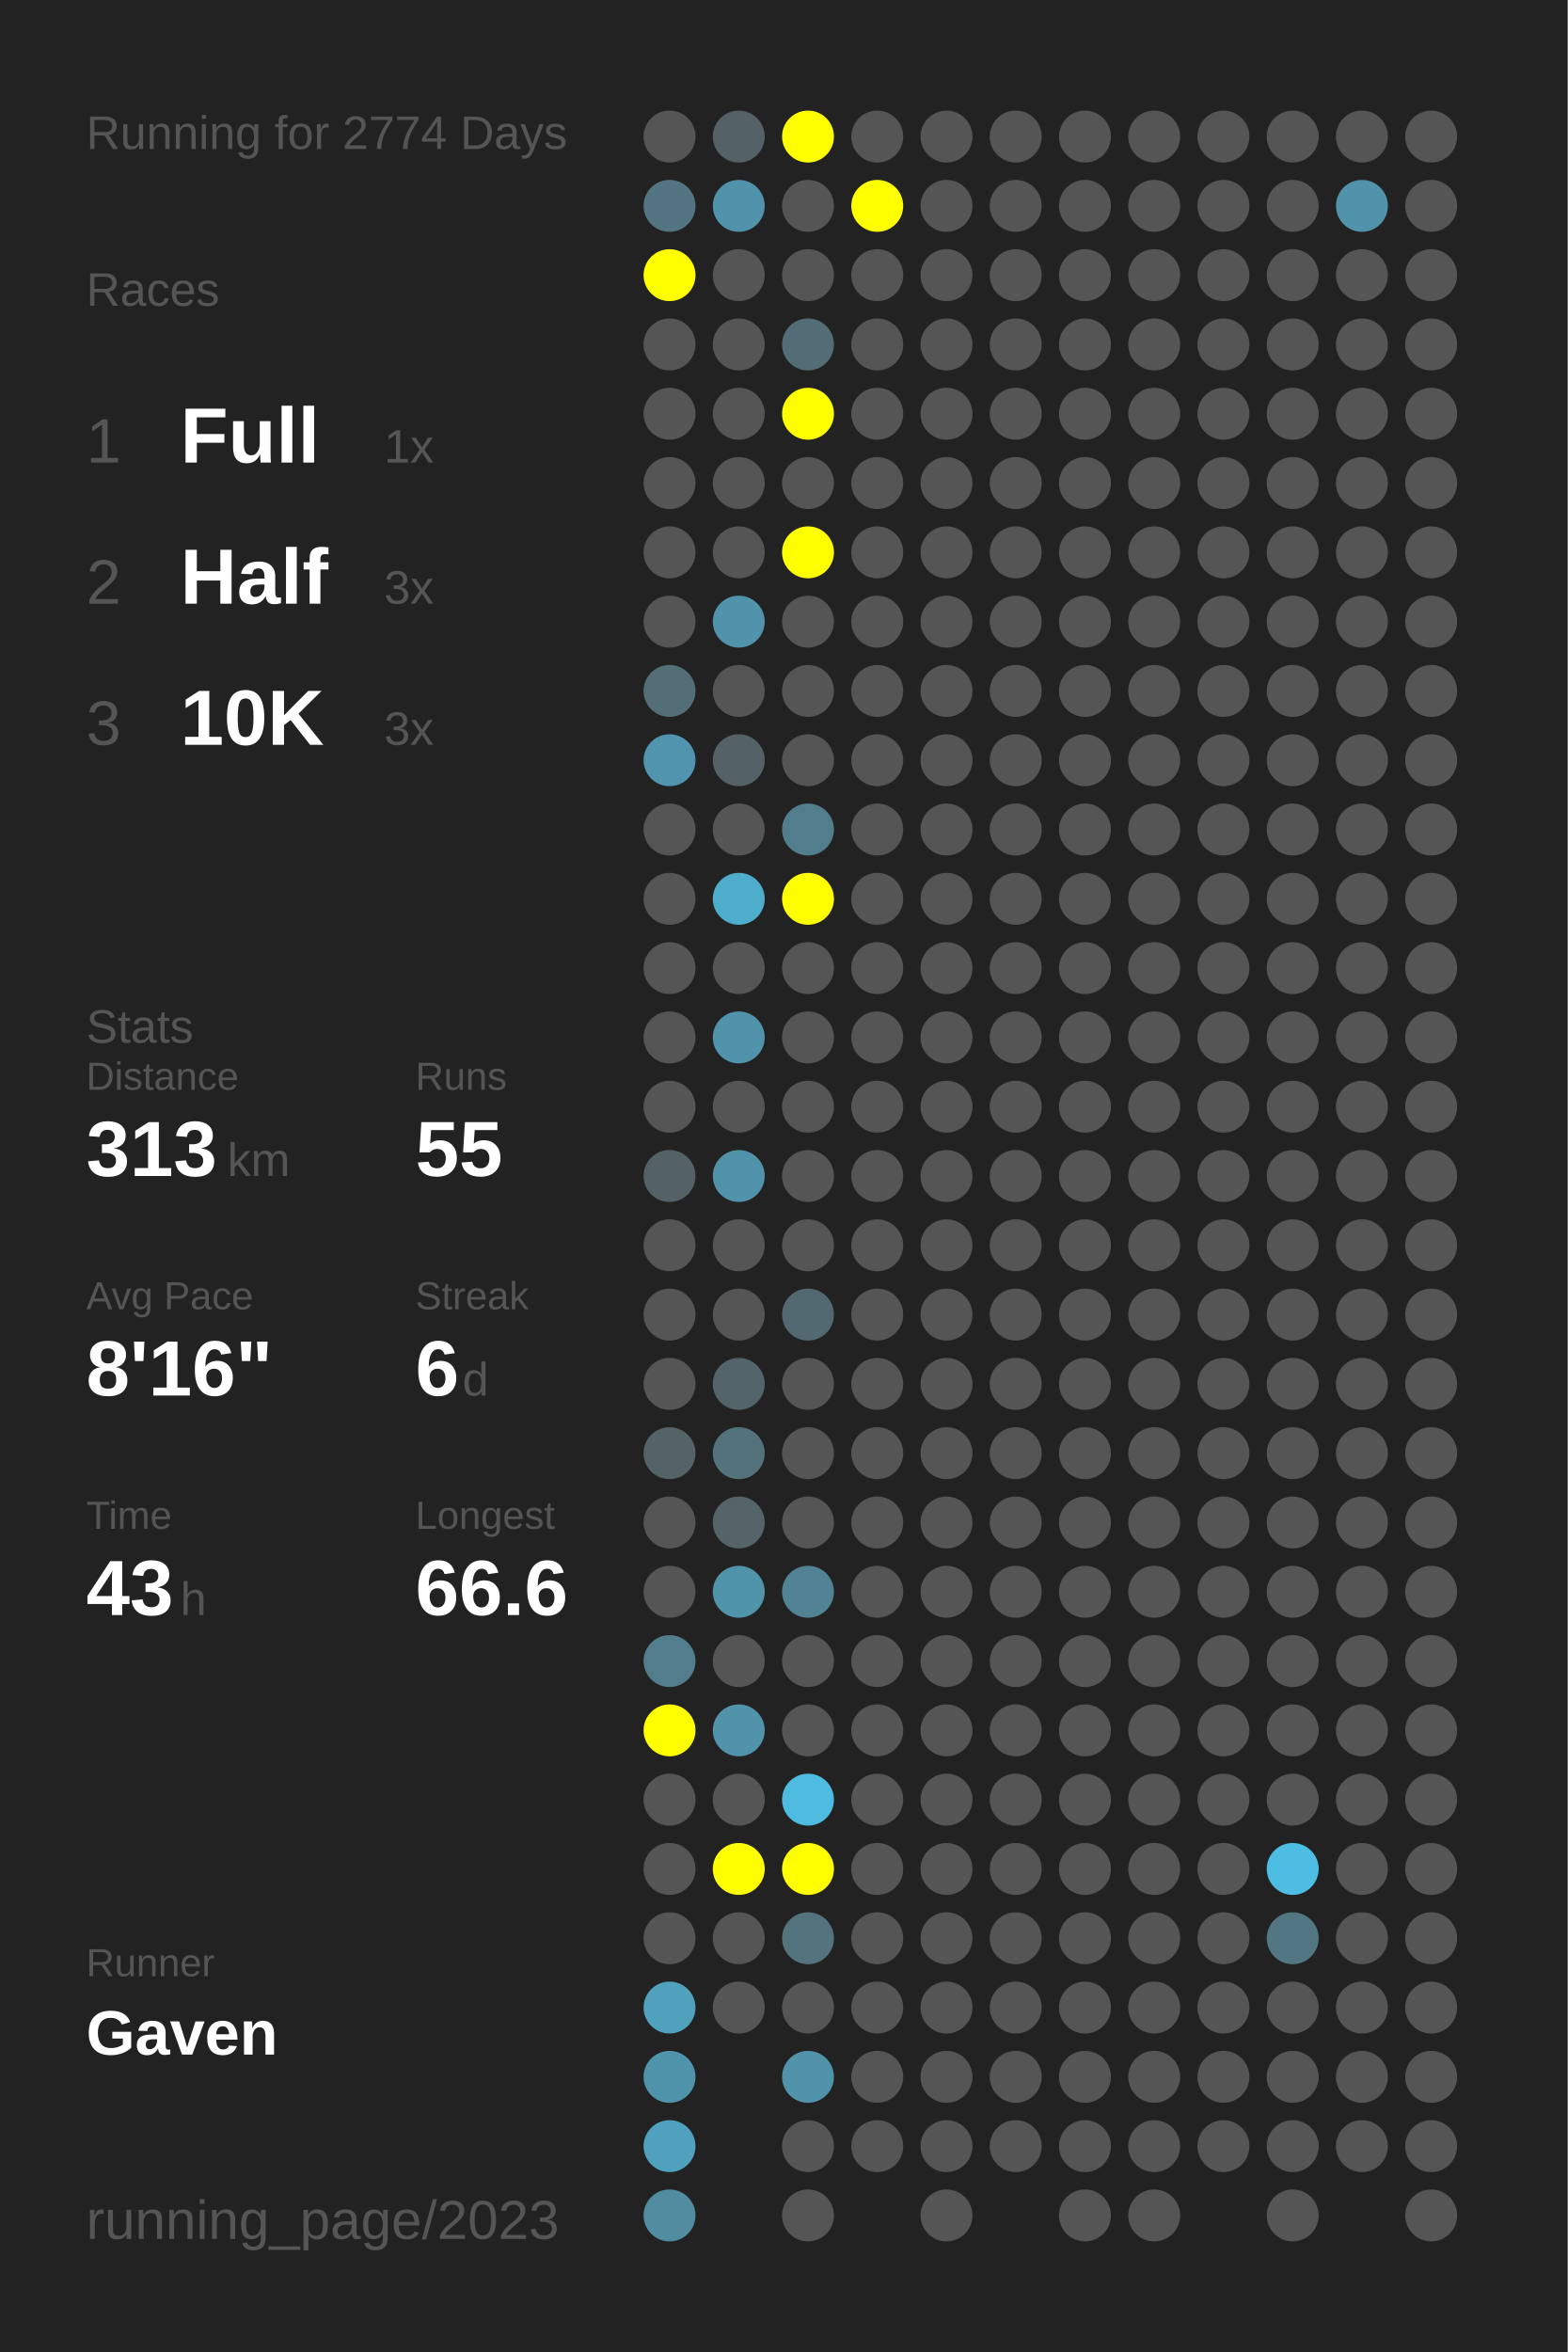
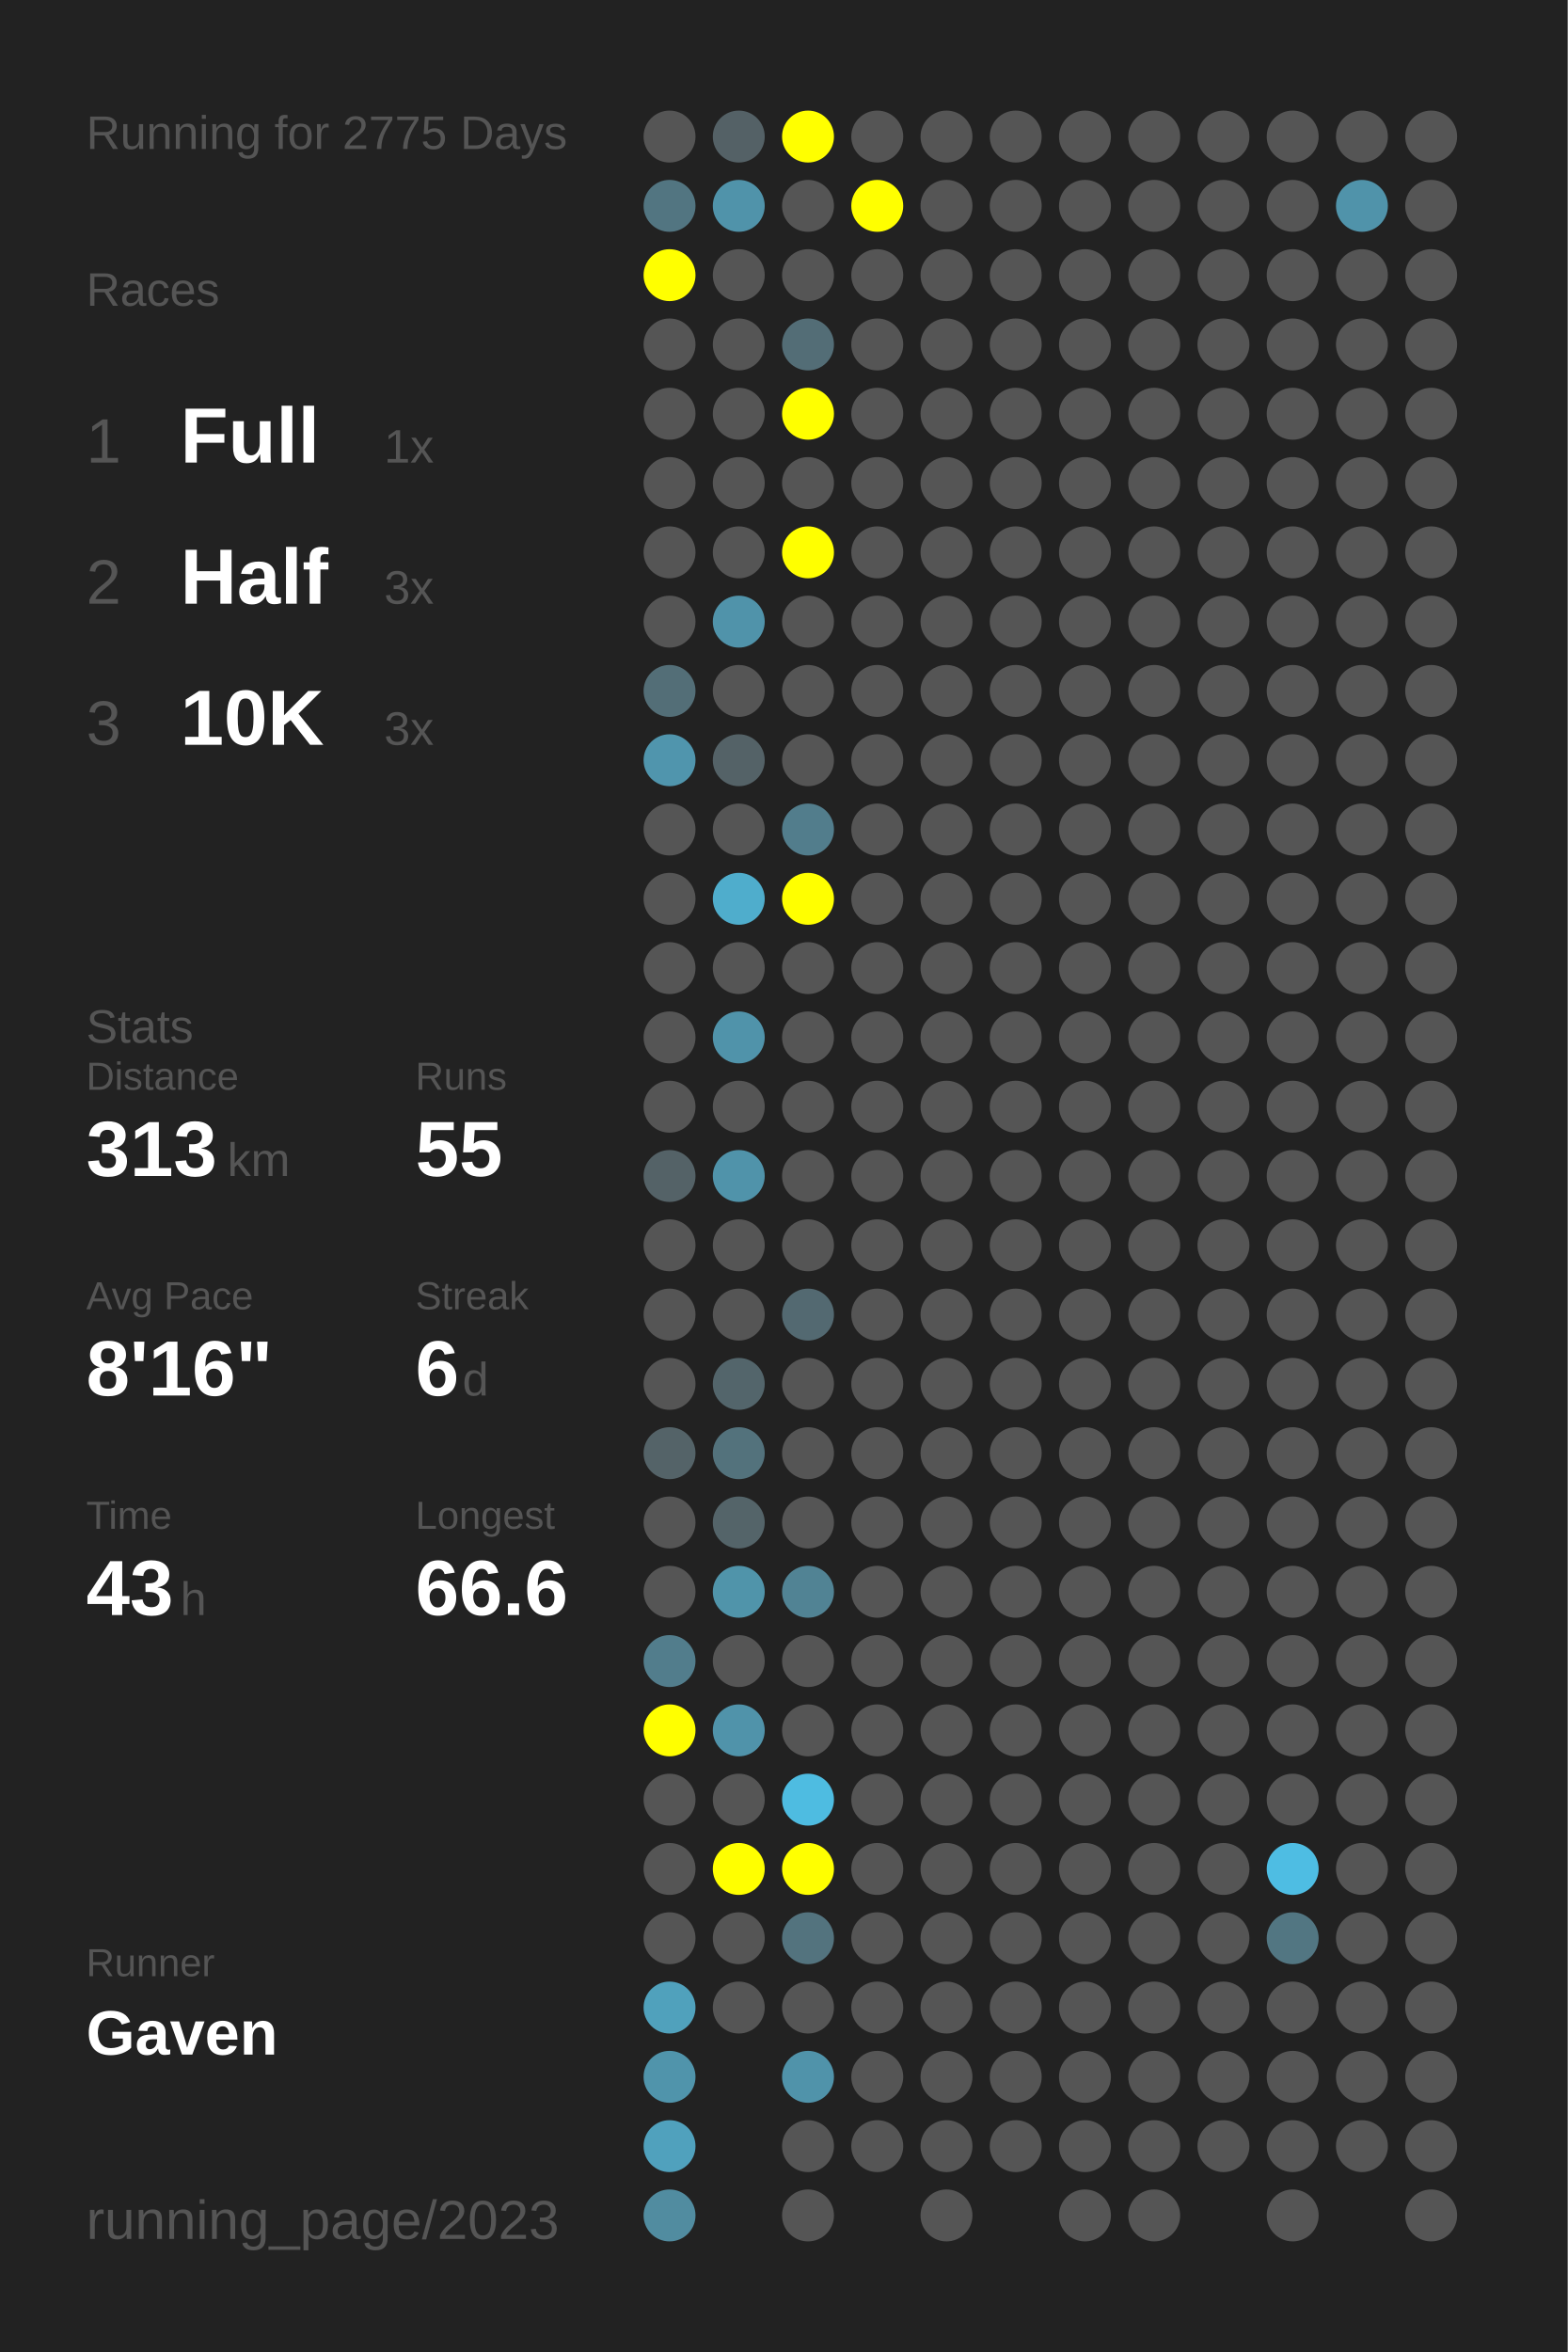
<svg xmlns="http://www.w3.org/2000/svg" baseProfile="full" height="300mm" version="1.1" viewBox="0,0,200,300" width="200mm">
  <defs />
  <rect fill="#222222" height="300" width="200" x="0" y="0" />
-   <text fill="#555555" style="font-size:6px; font-family:Arial;" x="11" y="19">Running for 2774 Days</text>
+   <text fill="#555555" style="font-size:6px; font-family:Arial;" x="11" y="19">Running for 2775 Days</text>
  <text fill="#555555" style="font-size:6px; font-family:Arial;" x="11" y="39">Races</text>
  <text fill="#555555" style="font-size:8px; font-family:Arial;" x="11" y="59">1</text>
  <text fill="#FFFFFF" style="font-size:10px; font-family:Arial; font-weight:bold;" x="23" y="59">Full</text>
  <text fill="#555555" style="font-size:6px; font-family:Arial;" x="49" y="59">1x</text>
  <text fill="#555555" style="font-size:8px; font-family:Arial;" x="11" y="77">2</text>
  <text fill="#FFFFFF" style="font-size:10px; font-family:Arial; font-weight:bold;" x="23" y="77">Half</text>
  <text fill="#555555" style="font-size:6px; font-family:Arial;" x="49" y="77">3x</text>
  <text fill="#555555" style="font-size:8px; font-family:Arial;" x="11" y="95">3</text>
  <text fill="#FFFFFF" style="font-size:10px; font-family:Arial; font-weight:bold;" x="23" y="95">10K</text>
  <text fill="#555555" style="font-size:6px; font-family:Arial;" x="49" y="95">3x</text>
  <text fill="#555555" style="font-size:6px; font-family:Arial;" x="11" y="133">Stats</text>
  <text fill="#555555" style="font-size:5px; font-family:Arial;" x="11" y="139">Distance</text>
  <text fill="#FFFFFF" style="font-size:10px; font-family:Arial; font-weight:bold;" x="11" y="150">313</text>
  <text fill="#555555" style="font-size:6px; font-family:Arial;" x="29" y="150">km</text>
  <text fill="#555555" style="font-size:5px; font-family:Arial;" x="53" y="139">Runs</text>
  <text fill="#FFFFFF" style="font-size:10px; font-family:Arial; font-weight:bold;" x="53" y="150">55</text>
  <text fill="#555555" style="font-size:5px; font-family:Arial;" x="11" y="167">Avg Pace</text>
  <text fill="#FFFFFF" style="font-size:10px; font-family:Arial; font-weight:bold;" x="11" y="178">8'16"</text>
  <text fill="#555555" style="font-size:5px; font-family:Arial;" x="53" y="167">Streak</text>
  <text fill="#FFFFFF" style="font-size:10px; font-family:Arial; font-weight:bold;" x="53" y="178">6</text>
  <text fill="#555555" style="font-size:6px; font-family:Arial;" x="59" y="178">d</text>
  <text fill="#555555" style="font-size:5px; font-family:Arial;" x="11" y="195">Time</text>
  <text fill="#FFFFFF" style="font-size:10px; font-family:Arial; font-weight:bold;" x="11" y="206">43</text>
  <text fill="#555555" style="font-size:6px; font-family:Arial;" x="23" y="206">h</text>
  <text fill="#555555" style="font-size:5px; font-family:Arial;" x="53" y="195">Longest</text>
  <text fill="#FFFFFF" style="font-size:10px; font-family:Arial; font-weight:bold;" x="53" y="206">66.6</text>
  <text fill="#555555" style="font-size:5px; font-family:Arial;" x="11" y="252.065">Runner</text>
  <text fill="#FFFFFF" style="font-size:8px; font-family:Arial; font-weight:bold;" x="11" y="262.065">Gaven</text>
  <text fill="#555555" style="font-size:7px; font-family:Arial;" x="11" y="285.581">running_page/2023</text>
  <circle cx="85.417" cy="17.419" fill="#555555" r="3.312" />
  <circle cx="85.417" cy="26.258" fill="#527581" r="3.312" />
  <circle cx="85.417" cy="35.097" fill="#FFFF00" r="3.312" />
  <circle cx="85.417" cy="43.935" fill="#555555" r="3.312" />
  <circle cx="85.417" cy="52.774" fill="#555555" r="3.312" />
  <circle cx="85.417" cy="61.613" fill="#555555" r="3.312" />
  <circle cx="85.417" cy="70.452" fill="#555555" r="3.312" />
  <circle cx="85.417" cy="79.29" fill="#555555" r="3.312" />
  <circle cx="85.417" cy="88.129" fill="#536e77" r="3.312" />
  <circle cx="85.417" cy="96.968" fill="#5095ad" r="3.312" />
  <circle cx="85.417" cy="105.806" fill="#555555" r="3.312" />
  <circle cx="85.417" cy="114.645" fill="#555555" r="3.312" />
  <circle cx="85.417" cy="123.484" fill="#555555" r="3.312" />
  <circle cx="85.417" cy="132.323" fill="#555555" r="3.312" />
  <circle cx="85.417" cy="141.161" fill="#555555" r="3.312" />
  <circle cx="85.417" cy="150" fill="#546267" r="3.312" />
  <circle cx="85.417" cy="158.839" fill="#555555" r="3.312" />
  <circle cx="85.417" cy="167.677" fill="#555555" r="3.312" />
  <circle cx="85.417" cy="176.516" fill="#555555" r="3.312" />
  <circle cx="85.417" cy="185.355" fill="#546368" r="3.312" />
  <circle cx="85.417" cy="194.194" fill="#555555" r="3.312" />
  <circle cx="85.417" cy="203.032" fill="#555555" r="3.312" />
  <circle cx="85.417" cy="211.871" fill="#527d8c" r="3.312" />
  <circle cx="85.417" cy="220.71" fill="#FFFF00" r="3.312" />
  <circle cx="85.417" cy="229.548" fill="#555555" r="3.312" />
  <circle cx="85.417" cy="238.387" fill="#555555" r="3.312" />
  <circle cx="85.417" cy="247.226" fill="#555555" r="3.312" />
  <circle cx="85.417" cy="256.065" fill="#50a1bc" r="3.312" />
  <circle cx="85.417" cy="264.903" fill="#5094ab" r="3.312" />
  <circle cx="85.417" cy="273.742" fill="#50a1bd" r="3.312" />
  <circle cx="85.417" cy="282.581" fill="#518ca0" r="3.312" />
  <circle cx="94.25" cy="17.419" fill="#546166" r="3.312" />
  <circle cx="94.25" cy="26.258" fill="#5093aa" r="3.312" />
  <circle cx="94.25" cy="35.097" fill="#555555" r="3.312" />
  <circle cx="94.25" cy="43.935" fill="#555555" r="3.312" />
  <circle cx="94.25" cy="52.774" fill="#555555" r="3.312" />
  <circle cx="94.25" cy="61.613" fill="#555555" r="3.312" />
  <circle cx="94.25" cy="70.452" fill="#555555" r="3.312" />
  <circle cx="94.25" cy="79.29" fill="#5093aa" r="3.312" />
  <circle cx="94.25" cy="88.129" fill="#555555" r="3.312" />
  <circle cx="94.25" cy="96.968" fill="#546267" r="3.312" />
  <circle cx="94.25" cy="105.806" fill="#555555" r="3.312" />
  <circle cx="94.25" cy="114.645" fill="#4fadcc" r="3.312" />
  <circle cx="94.25" cy="123.484" fill="#555555" r="3.312" />
  <circle cx="94.25" cy="132.323" fill="#5093aa" r="3.312" />
  <circle cx="94.25" cy="141.161" fill="#555555" r="3.312" />
  <circle cx="94.25" cy="150" fill="#5093aa" r="3.312" />
  <circle cx="94.25" cy="158.839" fill="#555555" r="3.312" />
  <circle cx="94.25" cy="167.677" fill="#555555" r="3.312" />
  <circle cx="94.25" cy="176.516" fill="#53656b" r="3.312" />
  <circle cx="94.25" cy="185.355" fill="#53727c" r="3.312" />
  <circle cx="94.25" cy="194.194" fill="#546469" r="3.312" />
  <circle cx="94.25" cy="203.032" fill="#5094aa" r="3.312" />
  <circle cx="94.25" cy="211.871" fill="#555555" r="3.312" />
  <circle cx="94.25" cy="220.71" fill="#5093aa" r="3.312" />
  <circle cx="94.25" cy="229.548" fill="#555555" r="3.312" />
  <circle cx="94.25" cy="238.387" fill="#FFFF00" r="3.312" />
  <circle cx="94.25" cy="247.226" fill="#555555" r="3.312" />
  <circle cx="94.25" cy="256.065" fill="#555555" r="3.312" />
  <circle cx="103.083" cy="17.419" fill="#FFFF00" r="3.312" />
  <circle cx="103.083" cy="26.258" fill="#555555" r="3.312" />
  <circle cx="103.083" cy="35.097" fill="#555555" r="3.312" />
  <circle cx="103.083" cy="43.935" fill="#536d76" r="3.312" />
  <circle cx="103.083" cy="52.774" fill="#FFFF00" r="3.312" />
  <circle cx="103.083" cy="61.613" fill="#555555" r="3.312" />
  <circle cx="103.083" cy="70.452" fill="#FFFF00" r="3.312" />
  <circle cx="103.083" cy="79.29" fill="#555555" r="3.312" />
  <circle cx="103.083" cy="88.129" fill="#555555" r="3.312" />
  <circle cx="103.083" cy="96.968" fill="#555555" r="3.312" />
  <circle cx="103.083" cy="105.806" fill="#527d8c" r="3.312" />
  <circle cx="103.083" cy="114.645" fill="#FFFF00" r="3.312" />
  <circle cx="103.083" cy="123.484" fill="#555555" r="3.312" />
  <circle cx="103.083" cy="132.323" fill="#555555" r="3.312" />
  <circle cx="103.083" cy="141.161" fill="#555555" r="3.312" />
  <circle cx="103.083" cy="150" fill="#555555" r="3.312" />
  <circle cx="103.083" cy="158.839" fill="#555555" r="3.312" />
  <circle cx="103.083" cy="167.677" fill="#536971" r="3.312" />
  <circle cx="103.083" cy="176.516" fill="#555555" r="3.312" />
  <circle cx="103.083" cy="185.355" fill="#555555" r="3.312" />
  <circle cx="103.083" cy="194.194" fill="#555555" r="3.312" />
  <circle cx="103.083" cy="203.032" fill="#518394" r="3.312" />
  <circle cx="103.083" cy="211.871" fill="#555555" r="3.312" />
  <circle cx="103.083" cy="220.71" fill="#555555" r="3.312" />
  <circle cx="103.083" cy="229.548" fill="#4ebce1" r="3.312" />
  <circle cx="103.083" cy="238.387" fill="#FFFF00" r="3.312" />
  <circle cx="103.083" cy="247.226" fill="#53737e" r="3.312" />
  <circle cx="103.083" cy="256.065" fill="#555555" r="3.312" />
  <circle cx="103.083" cy="264.903" fill="#5093aa" r="3.312" />
  <circle cx="103.083" cy="273.742" fill="#555555" r="3.312" />
  <circle cx="103.083" cy="282.581" fill="#555555" r="3.312" />
  <circle cx="111.917" cy="17.419" fill="#555555" r="3.312" />
  <circle cx="111.917" cy="26.258" fill="#FFFF00" r="3.312" />
  <circle cx="111.917" cy="35.097" fill="#555555" r="3.312" />
  <circle cx="111.917" cy="43.935" fill="#555555" r="3.312" />
  <circle cx="111.917" cy="52.774" fill="#555555" r="3.312" />
  <circle cx="111.917" cy="61.613" fill="#555555" r="3.312" />
  <circle cx="111.917" cy="70.452" fill="#555555" r="3.312" />
  <circle cx="111.917" cy="79.29" fill="#555555" r="3.312" />
  <circle cx="111.917" cy="88.129" fill="#555555" r="3.312" />
  <circle cx="111.917" cy="96.968" fill="#555555" r="3.312" />
  <circle cx="111.917" cy="105.806" fill="#555555" r="3.312" />
  <circle cx="111.917" cy="114.645" fill="#555555" r="3.312" />
  <circle cx="111.917" cy="123.484" fill="#555555" r="3.312" />
  <circle cx="111.917" cy="132.323" fill="#555555" r="3.312" />
  <circle cx="111.917" cy="141.161" fill="#555555" r="3.312" />
  <circle cx="111.917" cy="150" fill="#555555" r="3.312" />
  <circle cx="111.917" cy="158.839" fill="#555555" r="3.312" />
  <circle cx="111.917" cy="167.677" fill="#555555" r="3.312" />
  <circle cx="111.917" cy="176.516" fill="#555555" r="3.312" />
  <circle cx="111.917" cy="185.355" fill="#555555" r="3.312" />
  <circle cx="111.917" cy="194.194" fill="#555555" r="3.312" />
  <circle cx="111.917" cy="203.032" fill="#555555" r="3.312" />
  <circle cx="111.917" cy="211.871" fill="#555555" r="3.312" />
  <circle cx="111.917" cy="220.71" fill="#555555" r="3.312" />
  <circle cx="111.917" cy="229.548" fill="#555555" r="3.312" />
  <circle cx="111.917" cy="238.387" fill="#555555" r="3.312" />
  <circle cx="111.917" cy="247.226" fill="#555555" r="3.312" />
  <circle cx="111.917" cy="256.065" fill="#555555" r="3.312" />
  <circle cx="111.917" cy="264.903" fill="#555555" r="3.312" />
  <circle cx="111.917" cy="273.742" fill="#555555" r="3.312" />
  <circle cx="120.75" cy="17.419" fill="#555555" r="3.312" />
  <circle cx="120.75" cy="26.258" fill="#555555" r="3.312" />
  <circle cx="120.75" cy="35.097" fill="#555555" r="3.312" />
  <circle cx="120.75" cy="43.935" fill="#555555" r="3.312" />
  <circle cx="120.75" cy="52.774" fill="#555555" r="3.312" />
  <circle cx="120.75" cy="61.613" fill="#555555" r="3.312" />
  <circle cx="120.75" cy="70.452" fill="#555555" r="3.312" />
  <circle cx="120.75" cy="79.29" fill="#555555" r="3.312" />
  <circle cx="120.75" cy="88.129" fill="#555555" r="3.312" />
  <circle cx="120.75" cy="96.968" fill="#555555" r="3.312" />
  <circle cx="120.75" cy="105.806" fill="#555555" r="3.312" />
  <circle cx="120.75" cy="114.645" fill="#555555" r="3.312" />
  <circle cx="120.75" cy="123.484" fill="#555555" r="3.312" />
  <circle cx="120.75" cy="132.323" fill="#555555" r="3.312" />
  <circle cx="120.75" cy="141.161" fill="#555555" r="3.312" />
  <circle cx="120.75" cy="150" fill="#555555" r="3.312" />
  <circle cx="120.75" cy="158.839" fill="#555555" r="3.312" />
  <circle cx="120.75" cy="167.677" fill="#555555" r="3.312" />
  <circle cx="120.75" cy="176.516" fill="#555555" r="3.312" />
  <circle cx="120.75" cy="185.355" fill="#555555" r="3.312" />
  <circle cx="120.75" cy="194.194" fill="#555555" r="3.312" />
  <circle cx="120.75" cy="203.032" fill="#555555" r="3.312" />
  <circle cx="120.75" cy="211.871" fill="#555555" r="3.312" />
  <circle cx="120.75" cy="220.71" fill="#555555" r="3.312" />
  <circle cx="120.75" cy="229.548" fill="#555555" r="3.312" />
  <circle cx="120.75" cy="238.387" fill="#555555" r="3.312" />
  <circle cx="120.75" cy="247.226" fill="#555555" r="3.312" />
  <circle cx="120.75" cy="256.065" fill="#555555" r="3.312" />
  <circle cx="120.75" cy="264.903" fill="#555555" r="3.312" />
  <circle cx="120.75" cy="273.742" fill="#555555" r="3.312" />
  <circle cx="120.75" cy="282.581" fill="#555555" r="3.312" />
  <circle cx="129.583" cy="17.419" fill="#555555" r="3.312" />
  <circle cx="129.583" cy="26.258" fill="#555555" r="3.312" />
  <circle cx="129.583" cy="35.097" fill="#555555" r="3.312" />
  <circle cx="129.583" cy="43.935" fill="#555555" r="3.312" />
  <circle cx="129.583" cy="52.774" fill="#555555" r="3.312" />
  <circle cx="129.583" cy="61.613" fill="#555555" r="3.312" />
  <circle cx="129.583" cy="70.452" fill="#555555" r="3.312" />
  <circle cx="129.583" cy="79.29" fill="#555555" r="3.312" />
  <circle cx="129.583" cy="88.129" fill="#555555" r="3.312" />
  <circle cx="129.583" cy="96.968" fill="#555555" r="3.312" />
  <circle cx="129.583" cy="105.806" fill="#555555" r="3.312" />
  <circle cx="129.583" cy="114.645" fill="#555555" r="3.312" />
  <circle cx="129.583" cy="123.484" fill="#555555" r="3.312" />
  <circle cx="129.583" cy="132.323" fill="#555555" r="3.312" />
  <circle cx="129.583" cy="141.161" fill="#555555" r="3.312" />
  <circle cx="129.583" cy="150" fill="#555555" r="3.312" />
  <circle cx="129.583" cy="158.839" fill="#555555" r="3.312" />
  <circle cx="129.583" cy="167.677" fill="#555555" r="3.312" />
  <circle cx="129.583" cy="176.516" fill="#555555" r="3.312" />
  <circle cx="129.583" cy="185.355" fill="#555555" r="3.312" />
  <circle cx="129.583" cy="194.194" fill="#555555" r="3.312" />
  <circle cx="129.583" cy="203.032" fill="#555555" r="3.312" />
  <circle cx="129.583" cy="211.871" fill="#555555" r="3.312" />
  <circle cx="129.583" cy="220.71" fill="#555555" r="3.312" />
  <circle cx="129.583" cy="229.548" fill="#555555" r="3.312" />
  <circle cx="129.583" cy="238.387" fill="#555555" r="3.312" />
  <circle cx="129.583" cy="247.226" fill="#555555" r="3.312" />
  <circle cx="129.583" cy="256.065" fill="#555555" r="3.312" />
  <circle cx="129.583" cy="264.903" fill="#555555" r="3.312" />
  <circle cx="129.583" cy="273.742" fill="#555555" r="3.312" />
  <circle cx="138.417" cy="17.419" fill="#555555" r="3.312" />
  <circle cx="138.417" cy="26.258" fill="#555555" r="3.312" />
  <circle cx="138.417" cy="35.097" fill="#555555" r="3.312" />
  <circle cx="138.417" cy="43.935" fill="#555555" r="3.312" />
  <circle cx="138.417" cy="52.774" fill="#555555" r="3.312" />
  <circle cx="138.417" cy="61.613" fill="#555555" r="3.312" />
  <circle cx="138.417" cy="70.452" fill="#555555" r="3.312" />
  <circle cx="138.417" cy="79.29" fill="#555555" r="3.312" />
  <circle cx="138.417" cy="88.129" fill="#555555" r="3.312" />
  <circle cx="138.417" cy="96.968" fill="#555555" r="3.312" />
  <circle cx="138.417" cy="105.806" fill="#555555" r="3.312" />
  <circle cx="138.417" cy="114.645" fill="#555555" r="3.312" />
  <circle cx="138.417" cy="123.484" fill="#555555" r="3.312" />
  <circle cx="138.417" cy="132.323" fill="#555555" r="3.312" />
  <circle cx="138.417" cy="141.161" fill="#555555" r="3.312" />
  <circle cx="138.417" cy="150" fill="#555555" r="3.312" />
  <circle cx="138.417" cy="158.839" fill="#555555" r="3.312" />
  <circle cx="138.417" cy="167.677" fill="#555555" r="3.312" />
  <circle cx="138.417" cy="176.516" fill="#555555" r="3.312" />
  <circle cx="138.417" cy="185.355" fill="#555555" r="3.312" />
  <circle cx="138.417" cy="194.194" fill="#555555" r="3.312" />
  <circle cx="138.417" cy="203.032" fill="#555555" r="3.312" />
  <circle cx="138.417" cy="211.871" fill="#555555" r="3.312" />
  <circle cx="138.417" cy="220.71" fill="#555555" r="3.312" />
  <circle cx="138.417" cy="229.548" fill="#555555" r="3.312" />
  <circle cx="138.417" cy="238.387" fill="#555555" r="3.312" />
  <circle cx="138.417" cy="247.226" fill="#555555" r="3.312" />
  <circle cx="138.417" cy="256.065" fill="#555555" r="3.312" />
  <circle cx="138.417" cy="264.903" fill="#555555" r="3.312" />
  <circle cx="138.417" cy="273.742" fill="#555555" r="3.312" />
  <circle cx="138.417" cy="282.581" fill="#555555" r="3.312" />
  <circle cx="147.25" cy="17.419" fill="#555555" r="3.312" />
  <circle cx="147.25" cy="26.258" fill="#555555" r="3.312" />
  <circle cx="147.25" cy="35.097" fill="#555555" r="3.312" />
  <circle cx="147.25" cy="43.935" fill="#555555" r="3.312" />
  <circle cx="147.25" cy="52.774" fill="#555555" r="3.312" />
  <circle cx="147.25" cy="61.613" fill="#555555" r="3.312" />
  <circle cx="147.25" cy="70.452" fill="#555555" r="3.312" />
  <circle cx="147.25" cy="79.29" fill="#555555" r="3.312" />
  <circle cx="147.25" cy="88.129" fill="#555555" r="3.312" />
  <circle cx="147.25" cy="96.968" fill="#555555" r="3.312" />
  <circle cx="147.25" cy="105.806" fill="#555555" r="3.312" />
  <circle cx="147.25" cy="114.645" fill="#555555" r="3.312" />
  <circle cx="147.25" cy="123.484" fill="#555555" r="3.312" />
  <circle cx="147.25" cy="132.323" fill="#555555" r="3.312" />
  <circle cx="147.25" cy="141.161" fill="#555555" r="3.312" />
  <circle cx="147.25" cy="150" fill="#555555" r="3.312" />
  <circle cx="147.25" cy="158.839" fill="#555555" r="3.312" />
  <circle cx="147.25" cy="167.677" fill="#555555" r="3.312" />
  <circle cx="147.25" cy="176.516" fill="#555555" r="3.312" />
  <circle cx="147.25" cy="185.355" fill="#555555" r="3.312" />
  <circle cx="147.25" cy="194.194" fill="#555555" r="3.312" />
  <circle cx="147.25" cy="203.032" fill="#555555" r="3.312" />
  <circle cx="147.25" cy="211.871" fill="#555555" r="3.312" />
  <circle cx="147.25" cy="220.71" fill="#555555" r="3.312" />
  <circle cx="147.25" cy="229.548" fill="#555555" r="3.312" />
  <circle cx="147.25" cy="238.387" fill="#555555" r="3.312" />
  <circle cx="147.25" cy="247.226" fill="#555555" r="3.312" />
  <circle cx="147.25" cy="256.065" fill="#555555" r="3.312" />
  <circle cx="147.25" cy="264.903" fill="#555555" r="3.312" />
  <circle cx="147.25" cy="273.742" fill="#555555" r="3.312" />
  <circle cx="147.25" cy="282.581" fill="#555555" r="3.312" />
  <circle cx="156.083" cy="17.419" fill="#555555" r="3.312" />
  <circle cx="156.083" cy="26.258" fill="#555555" r="3.312" />
  <circle cx="156.083" cy="35.097" fill="#555555" r="3.312" />
  <circle cx="156.083" cy="43.935" fill="#555555" r="3.312" />
  <circle cx="156.083" cy="52.774" fill="#555555" r="3.312" />
  <circle cx="156.083" cy="61.613" fill="#555555" r="3.312" />
  <circle cx="156.083" cy="70.452" fill="#555555" r="3.312" />
  <circle cx="156.083" cy="79.29" fill="#555555" r="3.312" />
  <circle cx="156.083" cy="88.129" fill="#555555" r="3.312" />
  <circle cx="156.083" cy="96.968" fill="#555555" r="3.312" />
  <circle cx="156.083" cy="105.806" fill="#555555" r="3.312" />
  <circle cx="156.083" cy="114.645" fill="#555555" r="3.312" />
  <circle cx="156.083" cy="123.484" fill="#555555" r="3.312" />
  <circle cx="156.083" cy="132.323" fill="#555555" r="3.312" />
  <circle cx="156.083" cy="141.161" fill="#555555" r="3.312" />
  <circle cx="156.083" cy="150" fill="#555555" r="3.312" />
  <circle cx="156.083" cy="158.839" fill="#555555" r="3.312" />
  <circle cx="156.083" cy="167.677" fill="#555555" r="3.312" />
  <circle cx="156.083" cy="176.516" fill="#555555" r="3.312" />
  <circle cx="156.083" cy="185.355" fill="#555555" r="3.312" />
  <circle cx="156.083" cy="194.194" fill="#555555" r="3.312" />
  <circle cx="156.083" cy="203.032" fill="#555555" r="3.312" />
  <circle cx="156.083" cy="211.871" fill="#555555" r="3.312" />
  <circle cx="156.083" cy="220.71" fill="#555555" r="3.312" />
  <circle cx="156.083" cy="229.548" fill="#555555" r="3.312" />
  <circle cx="156.083" cy="238.387" fill="#555555" r="3.312" />
  <circle cx="156.083" cy="247.226" fill="#555555" r="3.312" />
  <circle cx="156.083" cy="256.065" fill="#555555" r="3.312" />
  <circle cx="156.083" cy="264.903" fill="#555555" r="3.312" />
  <circle cx="156.083" cy="273.742" fill="#555555" r="3.312" />
  <circle cx="164.917" cy="17.419" fill="#555555" r="3.312" />
  <circle cx="164.917" cy="26.258" fill="#555555" r="3.312" />
  <circle cx="164.917" cy="35.097" fill="#555555" r="3.312" />
  <circle cx="164.917" cy="43.935" fill="#555555" r="3.312" />
  <circle cx="164.917" cy="52.774" fill="#555555" r="3.312" />
  <circle cx="164.917" cy="61.613" fill="#555555" r="3.312" />
  <circle cx="164.917" cy="70.452" fill="#555555" r="3.312" />
  <circle cx="164.917" cy="79.29" fill="#555555" r="3.312" />
  <circle cx="164.917" cy="88.129" fill="#555555" r="3.312" />
  <circle cx="164.917" cy="96.968" fill="#555555" r="3.312" />
  <circle cx="164.917" cy="105.806" fill="#555555" r="3.312" />
  <circle cx="164.917" cy="114.645" fill="#555555" r="3.312" />
  <circle cx="164.917" cy="123.484" fill="#555555" r="3.312" />
  <circle cx="164.917" cy="132.323" fill="#555555" r="3.312" />
  <circle cx="164.917" cy="141.161" fill="#555555" r="3.312" />
  <circle cx="164.917" cy="150" fill="#555555" r="3.312" />
  <circle cx="164.917" cy="158.839" fill="#555555" r="3.312" />
  <circle cx="164.917" cy="167.677" fill="#555555" r="3.312" />
  <circle cx="164.917" cy="176.516" fill="#555555" r="3.312" />
  <circle cx="164.917" cy="185.355" fill="#555555" r="3.312" />
  <circle cx="164.917" cy="194.194" fill="#555555" r="3.312" />
  <circle cx="164.917" cy="203.032" fill="#555555" r="3.312" />
  <circle cx="164.917" cy="211.871" fill="#555555" r="3.312" />
  <circle cx="164.917" cy="220.71" fill="#555555" r="3.312" />
  <circle cx="164.917" cy="229.548" fill="#555555" r="3.312" />
  <circle cx="164.917" cy="238.387" fill="#4ebde3" r="3.312" />
  <circle cx="164.917" cy="247.226" fill="#527682" r="3.312" />
  <circle cx="164.917" cy="256.065" fill="#555555" r="3.312" />
  <circle cx="164.917" cy="264.903" fill="#555555" r="3.312" />
  <circle cx="164.917" cy="273.742" fill="#555555" r="3.312" />
  <circle cx="164.917" cy="282.581" fill="#555555" r="3.312" />
  <circle cx="173.75" cy="17.419" fill="#555555" r="3.312" />
  <circle cx="173.75" cy="26.258" fill="#5093aa" r="3.312" />
  <circle cx="173.75" cy="35.097" fill="#555555" r="3.312" />
  <circle cx="173.75" cy="43.935" fill="#555555" r="3.312" />
  <circle cx="173.75" cy="52.774" fill="#555555" r="3.312" />
  <circle cx="173.75" cy="61.613" fill="#555555" r="3.312" />
  <circle cx="173.75" cy="70.452" fill="#555555" r="3.312" />
  <circle cx="173.75" cy="79.29" fill="#555555" r="3.312" />
  <circle cx="173.75" cy="88.129" fill="#555555" r="3.312" />
  <circle cx="173.75" cy="96.968" fill="#555555" r="3.312" />
  <circle cx="173.75" cy="105.806" fill="#555555" r="3.312" />
  <circle cx="173.75" cy="114.645" fill="#555555" r="3.312" />
  <circle cx="173.75" cy="123.484" fill="#555555" r="3.312" />
  <circle cx="173.75" cy="132.323" fill="#555555" r="3.312" />
  <circle cx="173.75" cy="141.161" fill="#555555" r="3.312" />
  <circle cx="173.75" cy="150" fill="#555555" r="3.312" />
  <circle cx="173.75" cy="158.839" fill="#555555" r="3.312" />
  <circle cx="173.75" cy="167.677" fill="#555555" r="3.312" />
  <circle cx="173.75" cy="176.516" fill="#555555" r="3.312" />
  <circle cx="173.75" cy="185.355" fill="#555555" r="3.312" />
  <circle cx="173.75" cy="194.194" fill="#555555" r="3.312" />
  <circle cx="173.75" cy="203.032" fill="#555555" r="3.312" />
  <circle cx="173.75" cy="211.871" fill="#555555" r="3.312" />
  <circle cx="173.75" cy="220.71" fill="#555555" r="3.312" />
  <circle cx="173.75" cy="229.548" fill="#555555" r="3.312" />
  <circle cx="173.75" cy="238.387" fill="#555555" r="3.312" />
  <circle cx="173.75" cy="247.226" fill="#555555" r="3.312" />
  <circle cx="173.75" cy="256.065" fill="#555555" r="3.312" />
  <circle cx="173.75" cy="264.903" fill="#555555" r="3.312" />
  <circle cx="173.75" cy="273.742" fill="#555555" r="3.312" />
  <circle cx="182.583" cy="17.419" fill="#555555" r="3.312" />
  <circle cx="182.583" cy="26.258" fill="#555555" r="3.312" />
  <circle cx="182.583" cy="35.097" fill="#555555" r="3.312" />
  <circle cx="182.583" cy="43.935" fill="#555555" r="3.312" />
  <circle cx="182.583" cy="52.774" fill="#555555" r="3.312" />
  <circle cx="182.583" cy="61.613" fill="#555555" r="3.312" />
  <circle cx="182.583" cy="70.452" fill="#555555" r="3.312" />
  <circle cx="182.583" cy="79.29" fill="#555555" r="3.312" />
  <circle cx="182.583" cy="88.129" fill="#555555" r="3.312" />
  <circle cx="182.583" cy="96.968" fill="#555555" r="3.312" />
  <circle cx="182.583" cy="105.806" fill="#555555" r="3.312" />
  <circle cx="182.583" cy="114.645" fill="#555555" r="3.312" />
  <circle cx="182.583" cy="123.484" fill="#555555" r="3.312" />
  <circle cx="182.583" cy="132.323" fill="#555555" r="3.312" />
  <circle cx="182.583" cy="141.161" fill="#555555" r="3.312" />
  <circle cx="182.583" cy="150" fill="#555555" r="3.312" />
  <circle cx="182.583" cy="158.839" fill="#555555" r="3.312" />
  <circle cx="182.583" cy="167.677" fill="#555555" r="3.312" />
  <circle cx="182.583" cy="176.516" fill="#555555" r="3.312" />
  <circle cx="182.583" cy="185.355" fill="#555555" r="3.312" />
  <circle cx="182.583" cy="194.194" fill="#555555" r="3.312" />
  <circle cx="182.583" cy="203.032" fill="#555555" r="3.312" />
  <circle cx="182.583" cy="211.871" fill="#555555" r="3.312" />
  <circle cx="182.583" cy="220.71" fill="#555555" r="3.312" />
  <circle cx="182.583" cy="229.548" fill="#555555" r="3.312" />
  <circle cx="182.583" cy="238.387" fill="#555555" r="3.312" />
  <circle cx="182.583" cy="247.226" fill="#555555" r="3.312" />
  <circle cx="182.583" cy="256.065" fill="#555555" r="3.312" />
  <circle cx="182.583" cy="264.903" fill="#555555" r="3.312" />
  <circle cx="182.583" cy="273.742" fill="#555555" r="3.312" />
  <circle cx="182.583" cy="282.581" fill="#555555" r="3.312" />
</svg>
